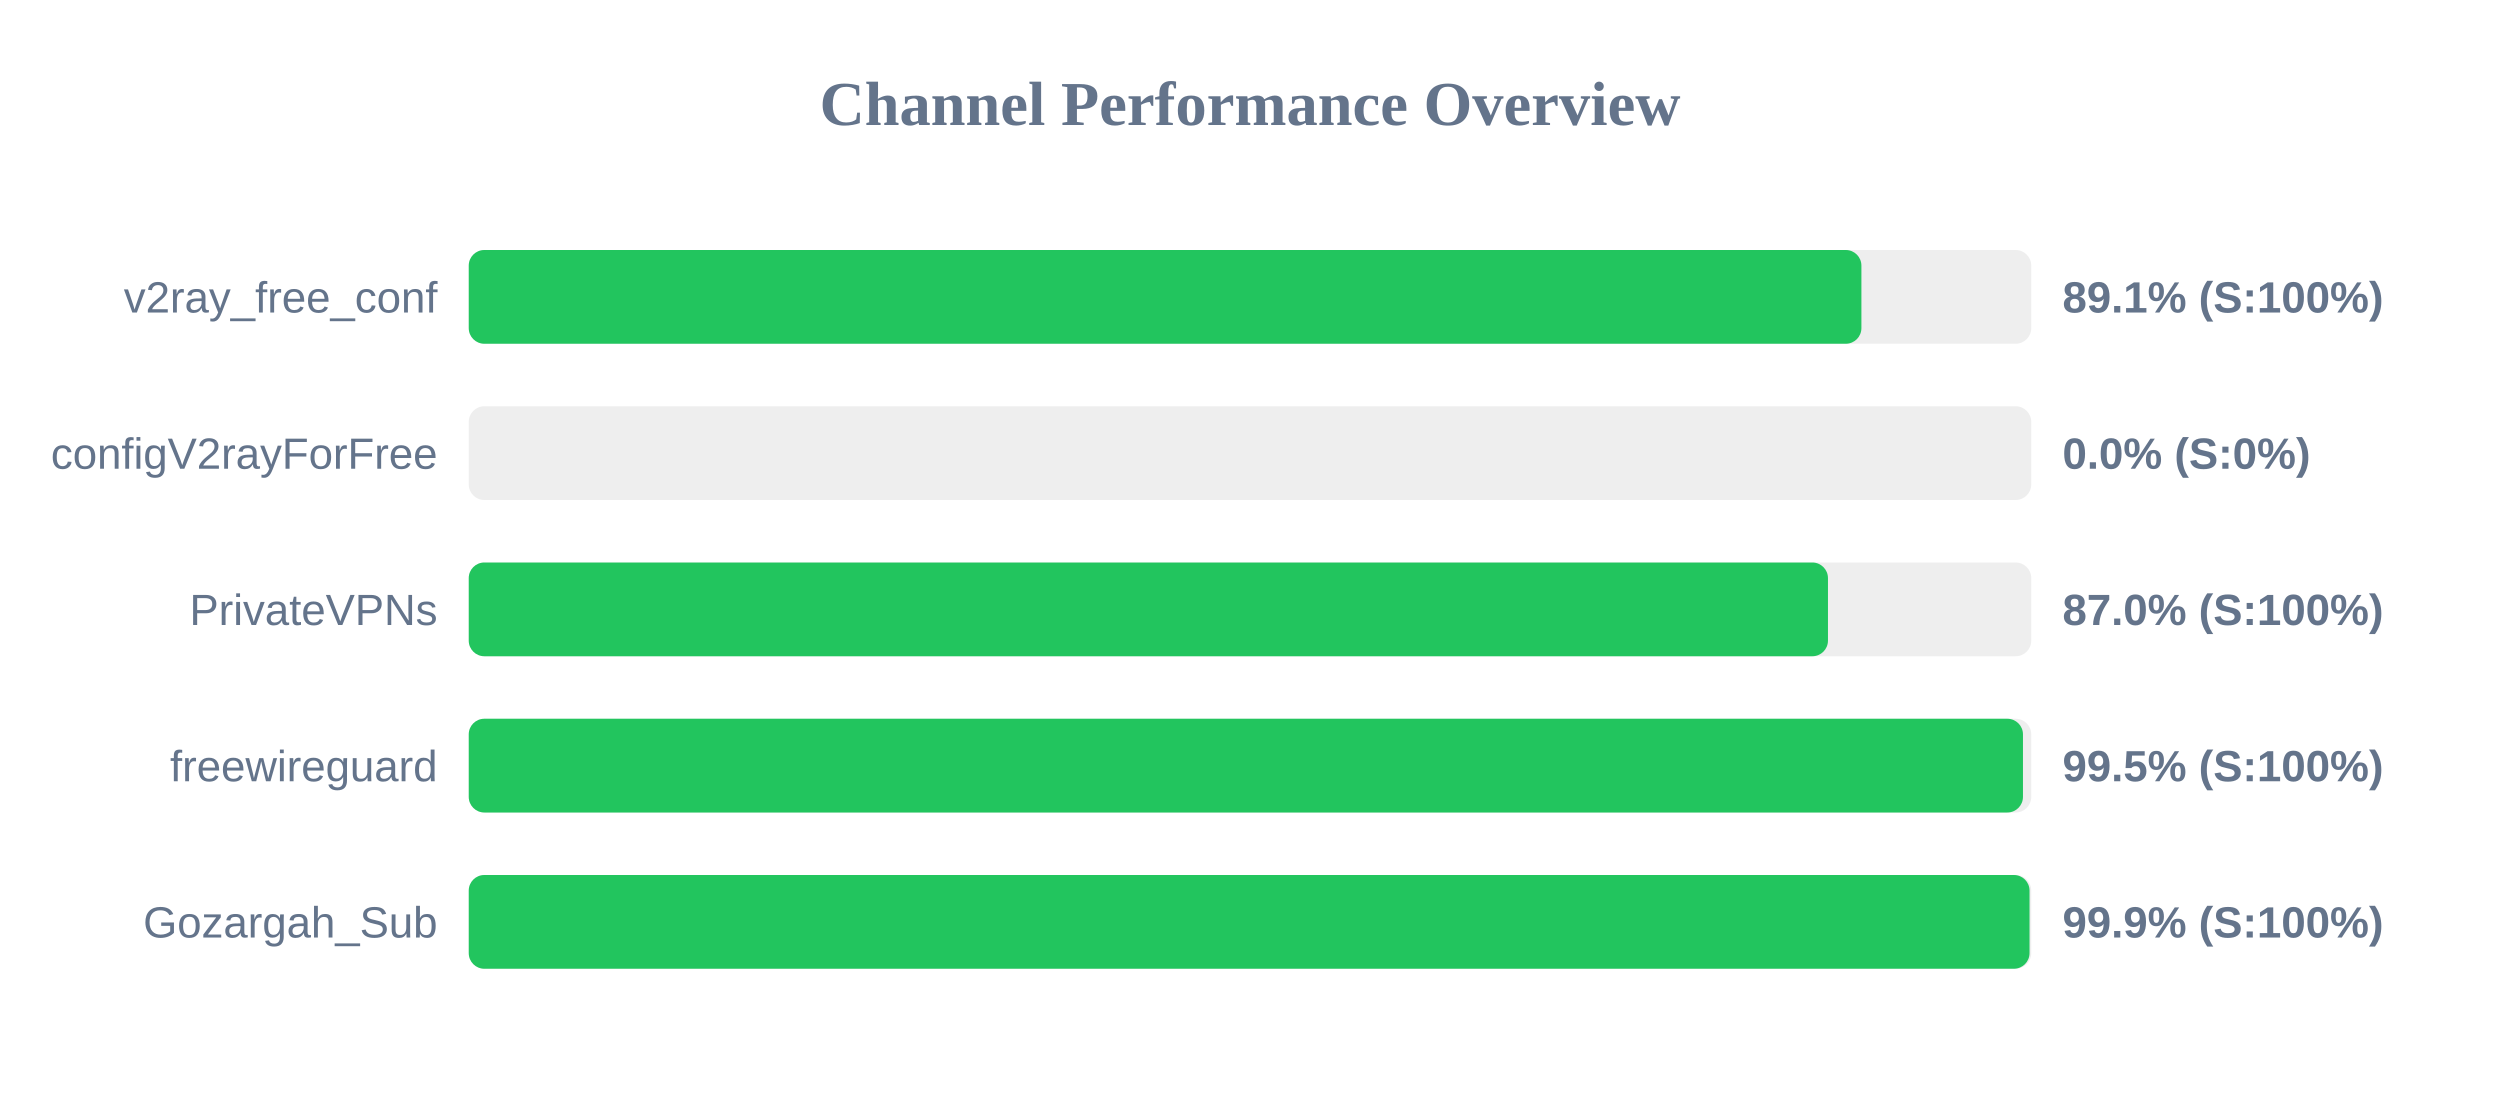
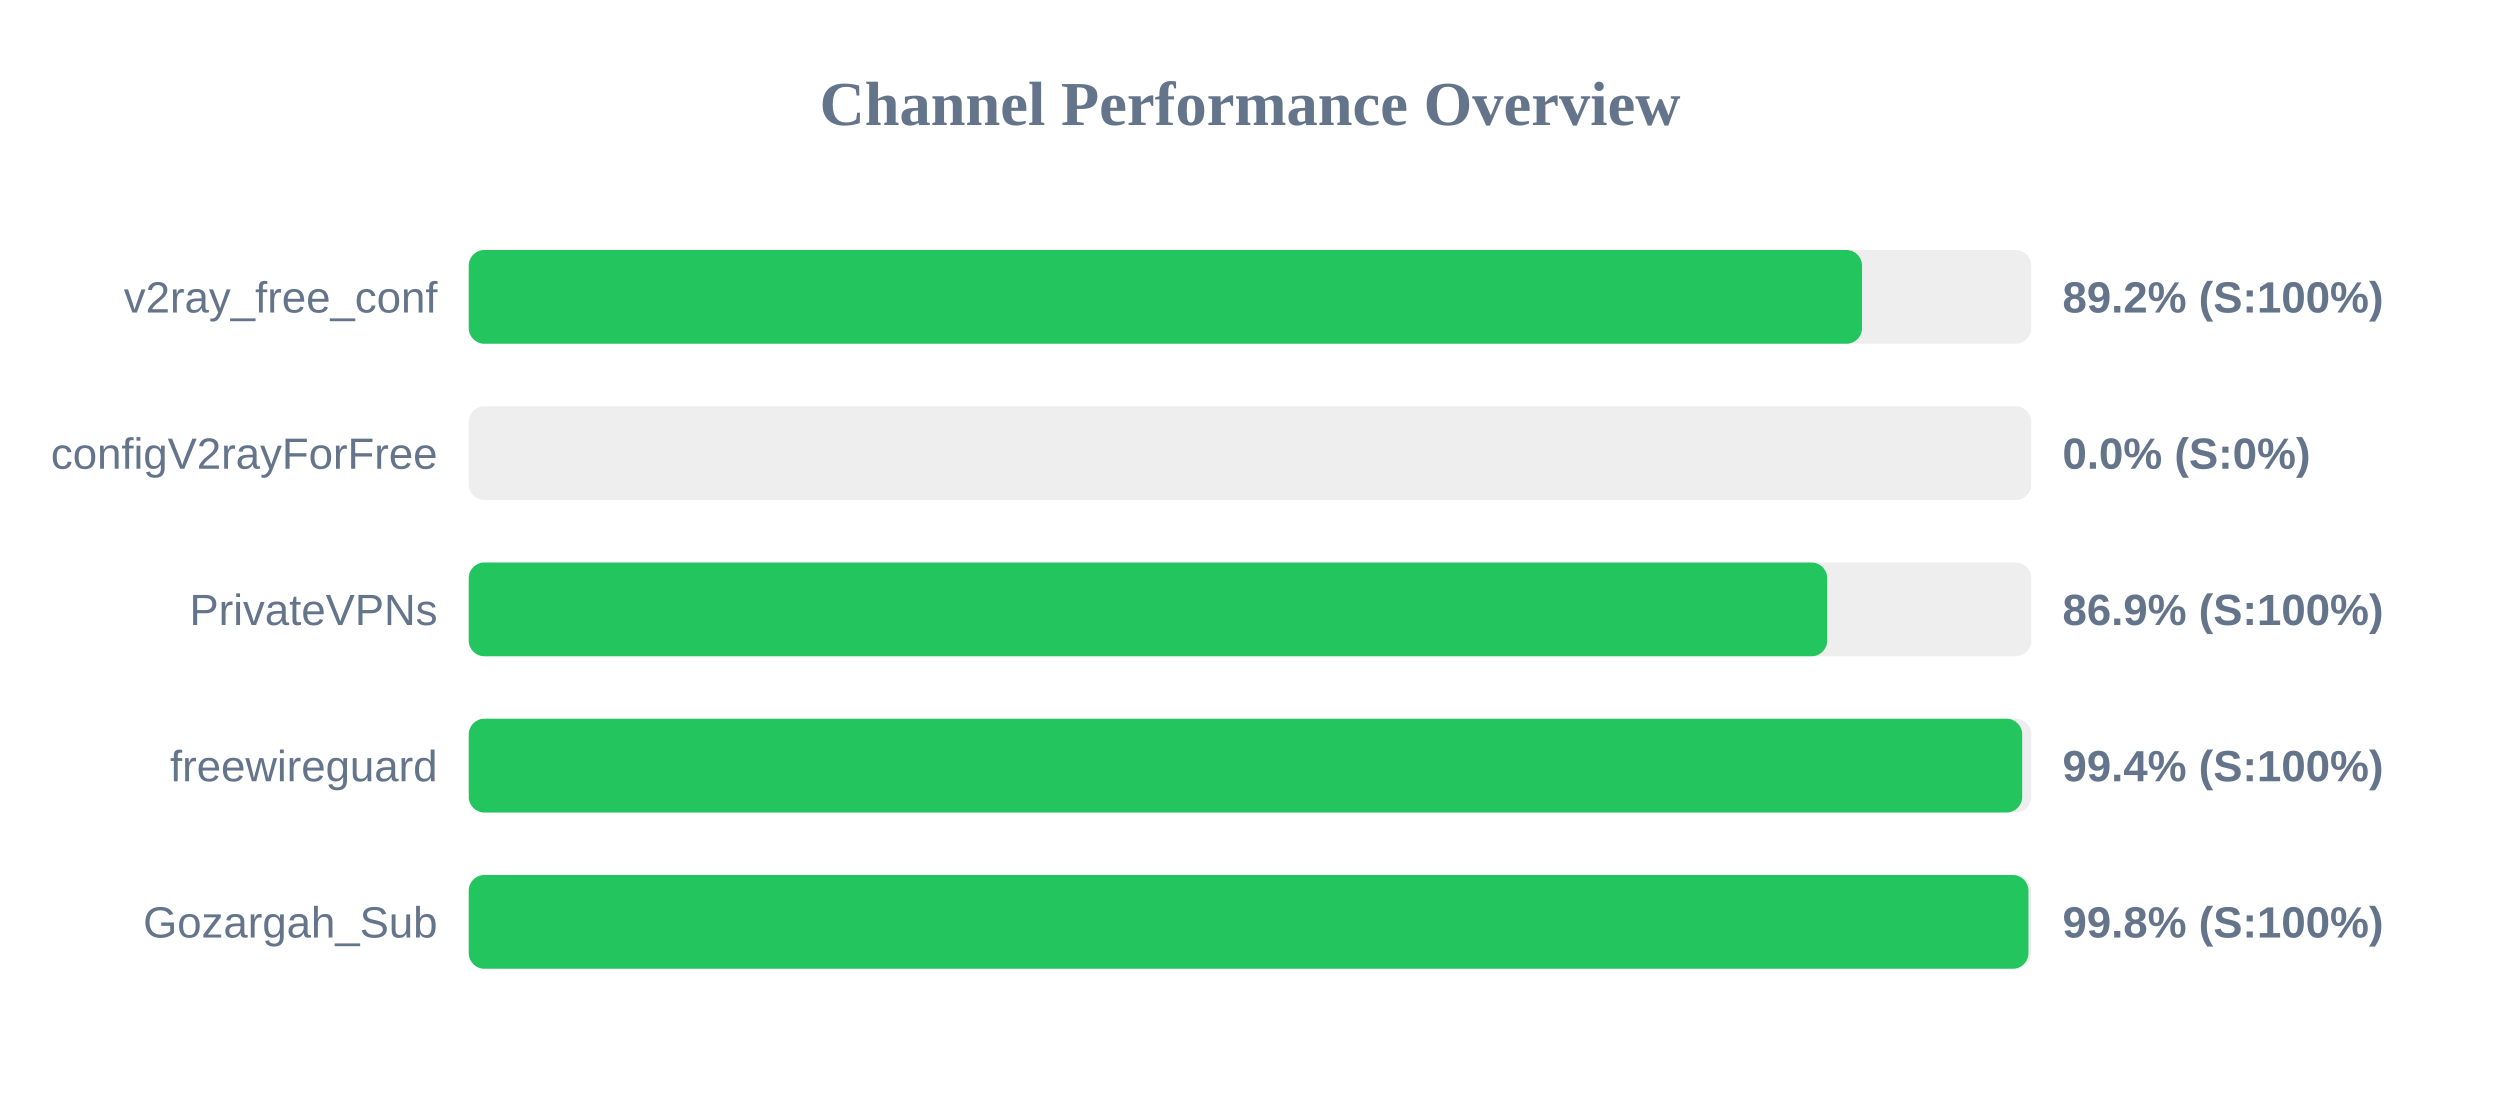
<svg xmlns="http://www.w3.org/2000/svg" width="800" height="350" version="1.1">
  <style>
        .row { font: 14px Arial; fill: #64748b; }
        .score { font: bold 14px Arial; fill: #64748b; }
    </style>
  <text x="400" y="40" text-anchor="middle" font-size="20px" font-weight="bold" fill="#64748b">Channel Performance Overview</text>
  <rect x="150" y="80" width="500" height="30" fill="#eee" rx="5" />
-   <rect x="150" y="80" width="445.65" height="30" fill="#22c55e" rx="5" />
+   <rect x="150" y="80" width="445.85" height="30" fill="#22c55e" rx="5" />
  <text x="140" y="100" text-anchor="end" class="row">v2ray_free_conf</text>
-   <text x="660" y="100" text-anchor="start" class="score">89.1% (S:100%)</text>
+   <text x="660" y="100" text-anchor="start" class="score">89.2% (S:100%)</text>
  <rect x="150" y="130" width="500" height="30" fill="#eee" rx="5" />
  <rect x="150" y="130" width="0.0" height="30" fill="#ef4444" rx="5" />
  <text x="140" y="150" text-anchor="end" class="row">configV2rayForFree</text>
  <text x="660" y="150" text-anchor="start" class="score">0.0% (S:0%)</text>
  <rect x="150" y="180" width="500" height="30" fill="#eee" rx="5" />
-   <rect x="150" y="180" width="434.95" height="30" fill="#22c55e" rx="5" />
+   <rect x="150" y="180" width="434.7" height="30" fill="#22c55e" rx="5" />
  <text x="140" y="200" text-anchor="end" class="row">PrivateVPNs</text>
-   <text x="660" y="200" text-anchor="start" class="score">87.0% (S:100%)</text>
+   <text x="660" y="200" text-anchor="start" class="score">86.9% (S:100%)</text>
  <rect x="150" y="230" width="500" height="30" fill="#eee" rx="5" />
-   <rect x="150" y="230" width="497.35" height="30" fill="#22c55e" rx="5" />
+   <rect x="150" y="230" width="497.1" height="30" fill="#22c55e" rx="5" />
  <text x="140" y="250" text-anchor="end" class="row">freewireguard</text>
-   <text x="660" y="250" text-anchor="start" class="score">99.5% (S:100%)</text>
+   <text x="660" y="250" text-anchor="start" class="score">99.4% (S:100%)</text>
  <rect x="150" y="280" width="500" height="30" fill="#eee" rx="5" />
-   <rect x="150" y="280" width="499.45" height="30" fill="#22c55e" rx="5" />
+   <rect x="150" y="280" width="499.1" height="30" fill="#22c55e" rx="5" />
  <text x="140" y="300" text-anchor="end" class="row">Gozargah_Sub</text>
-   <text x="660" y="300" text-anchor="start" class="score">99.9% (S:100%)</text>
+   <text x="660" y="300" text-anchor="start" class="score">99.8% (S:100%)</text>
</svg>
